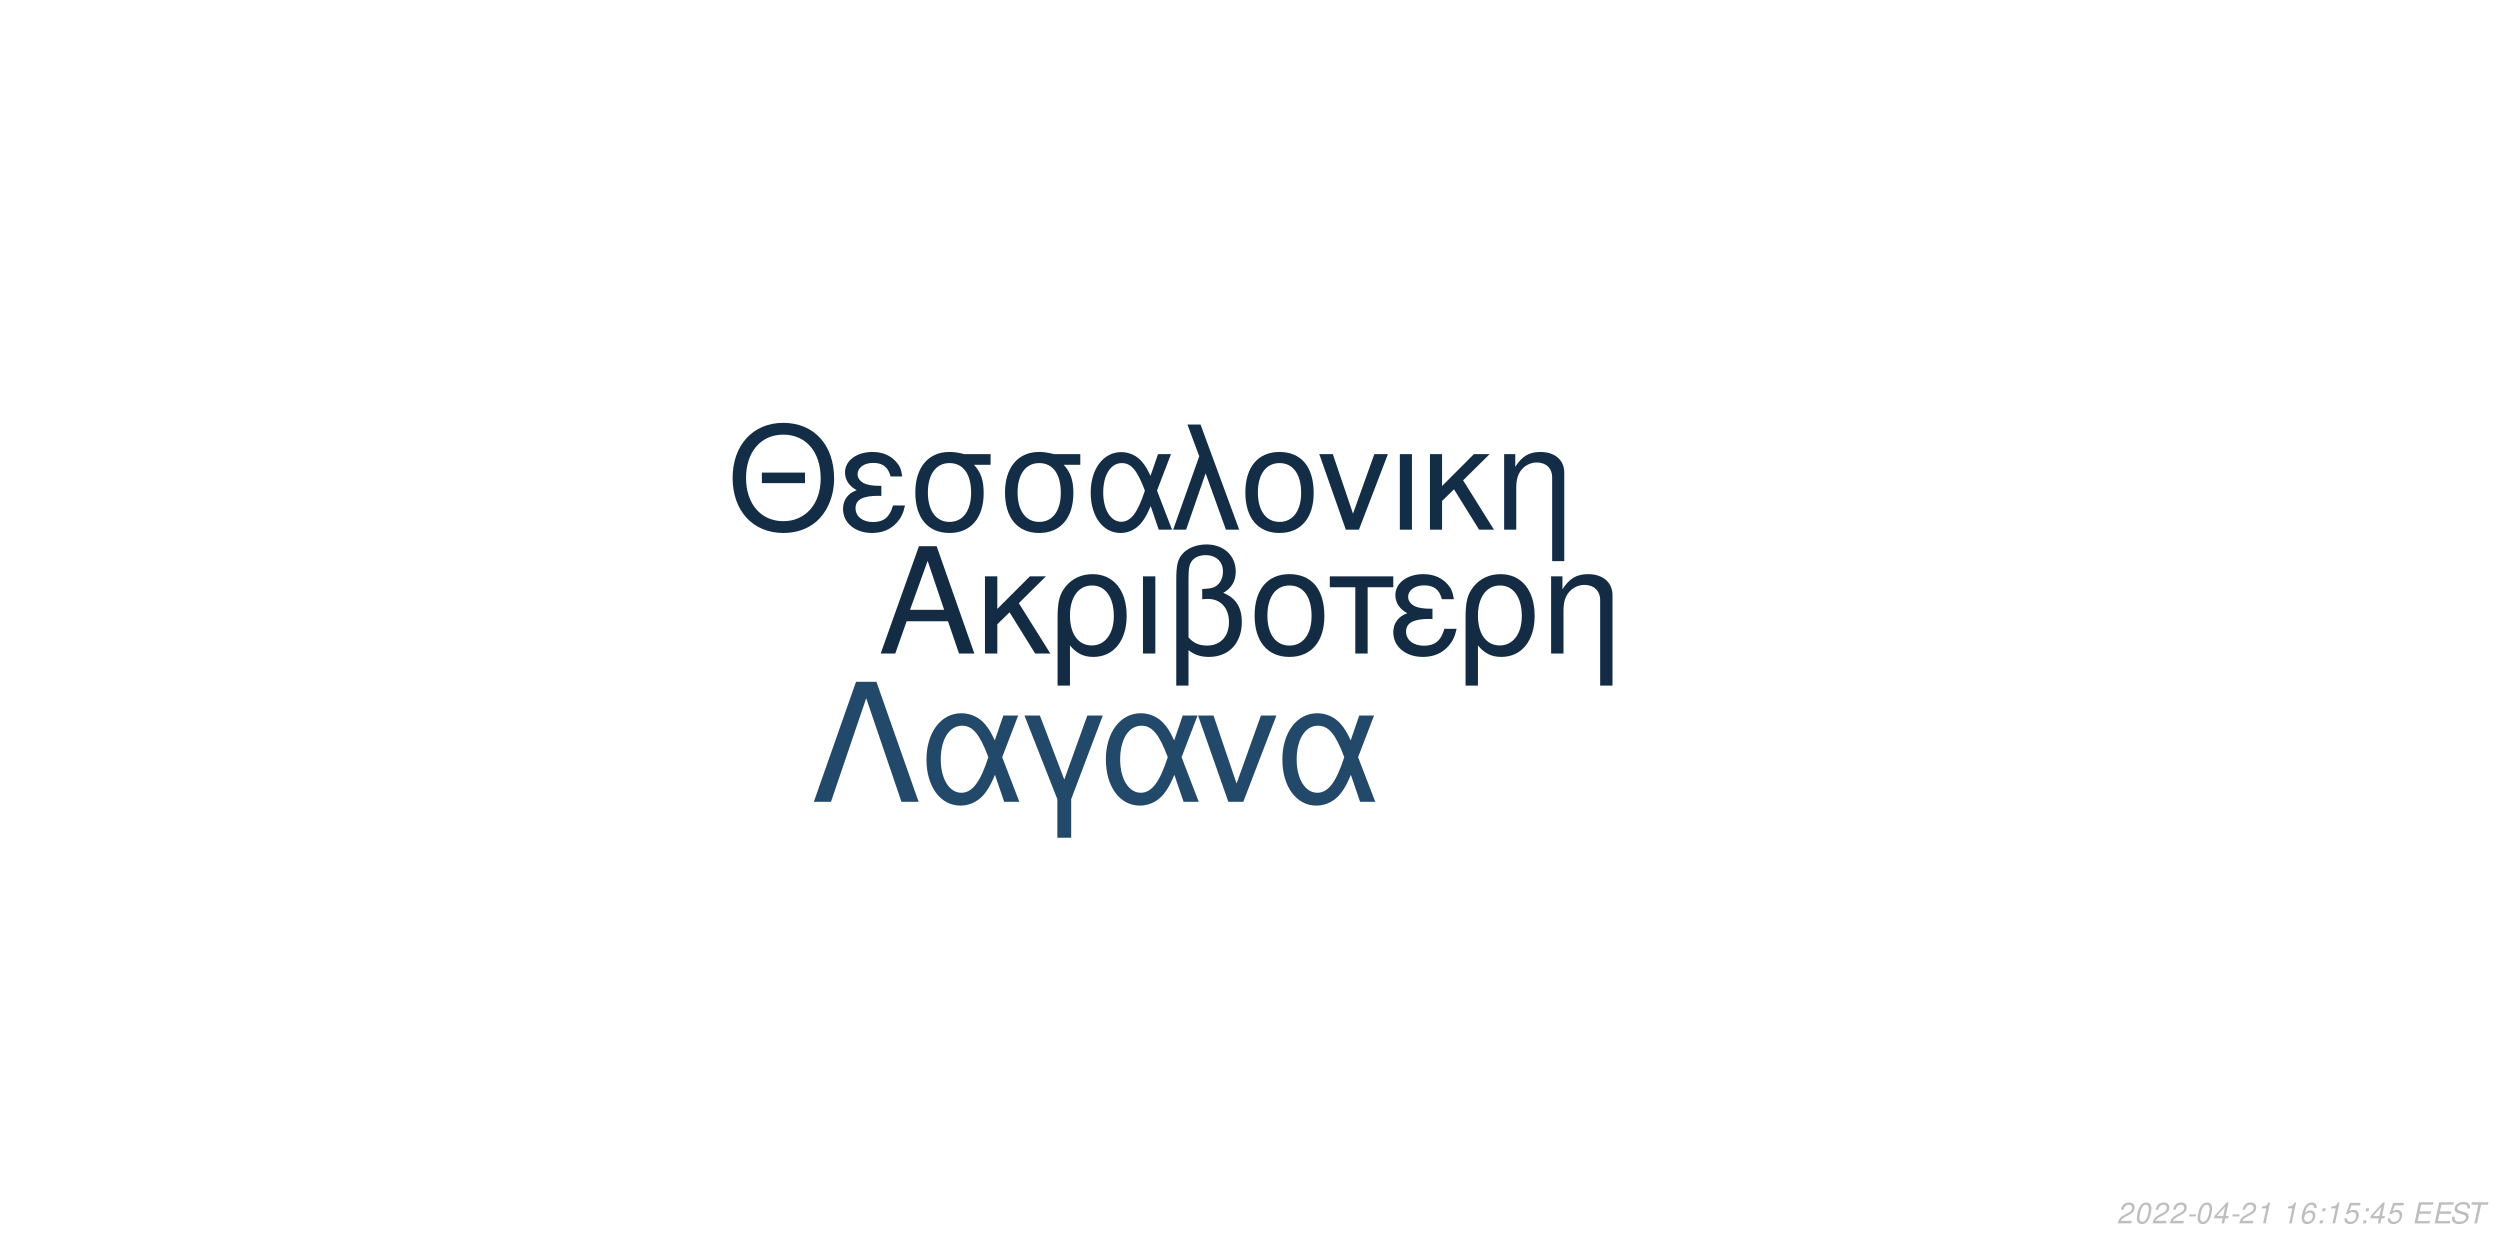
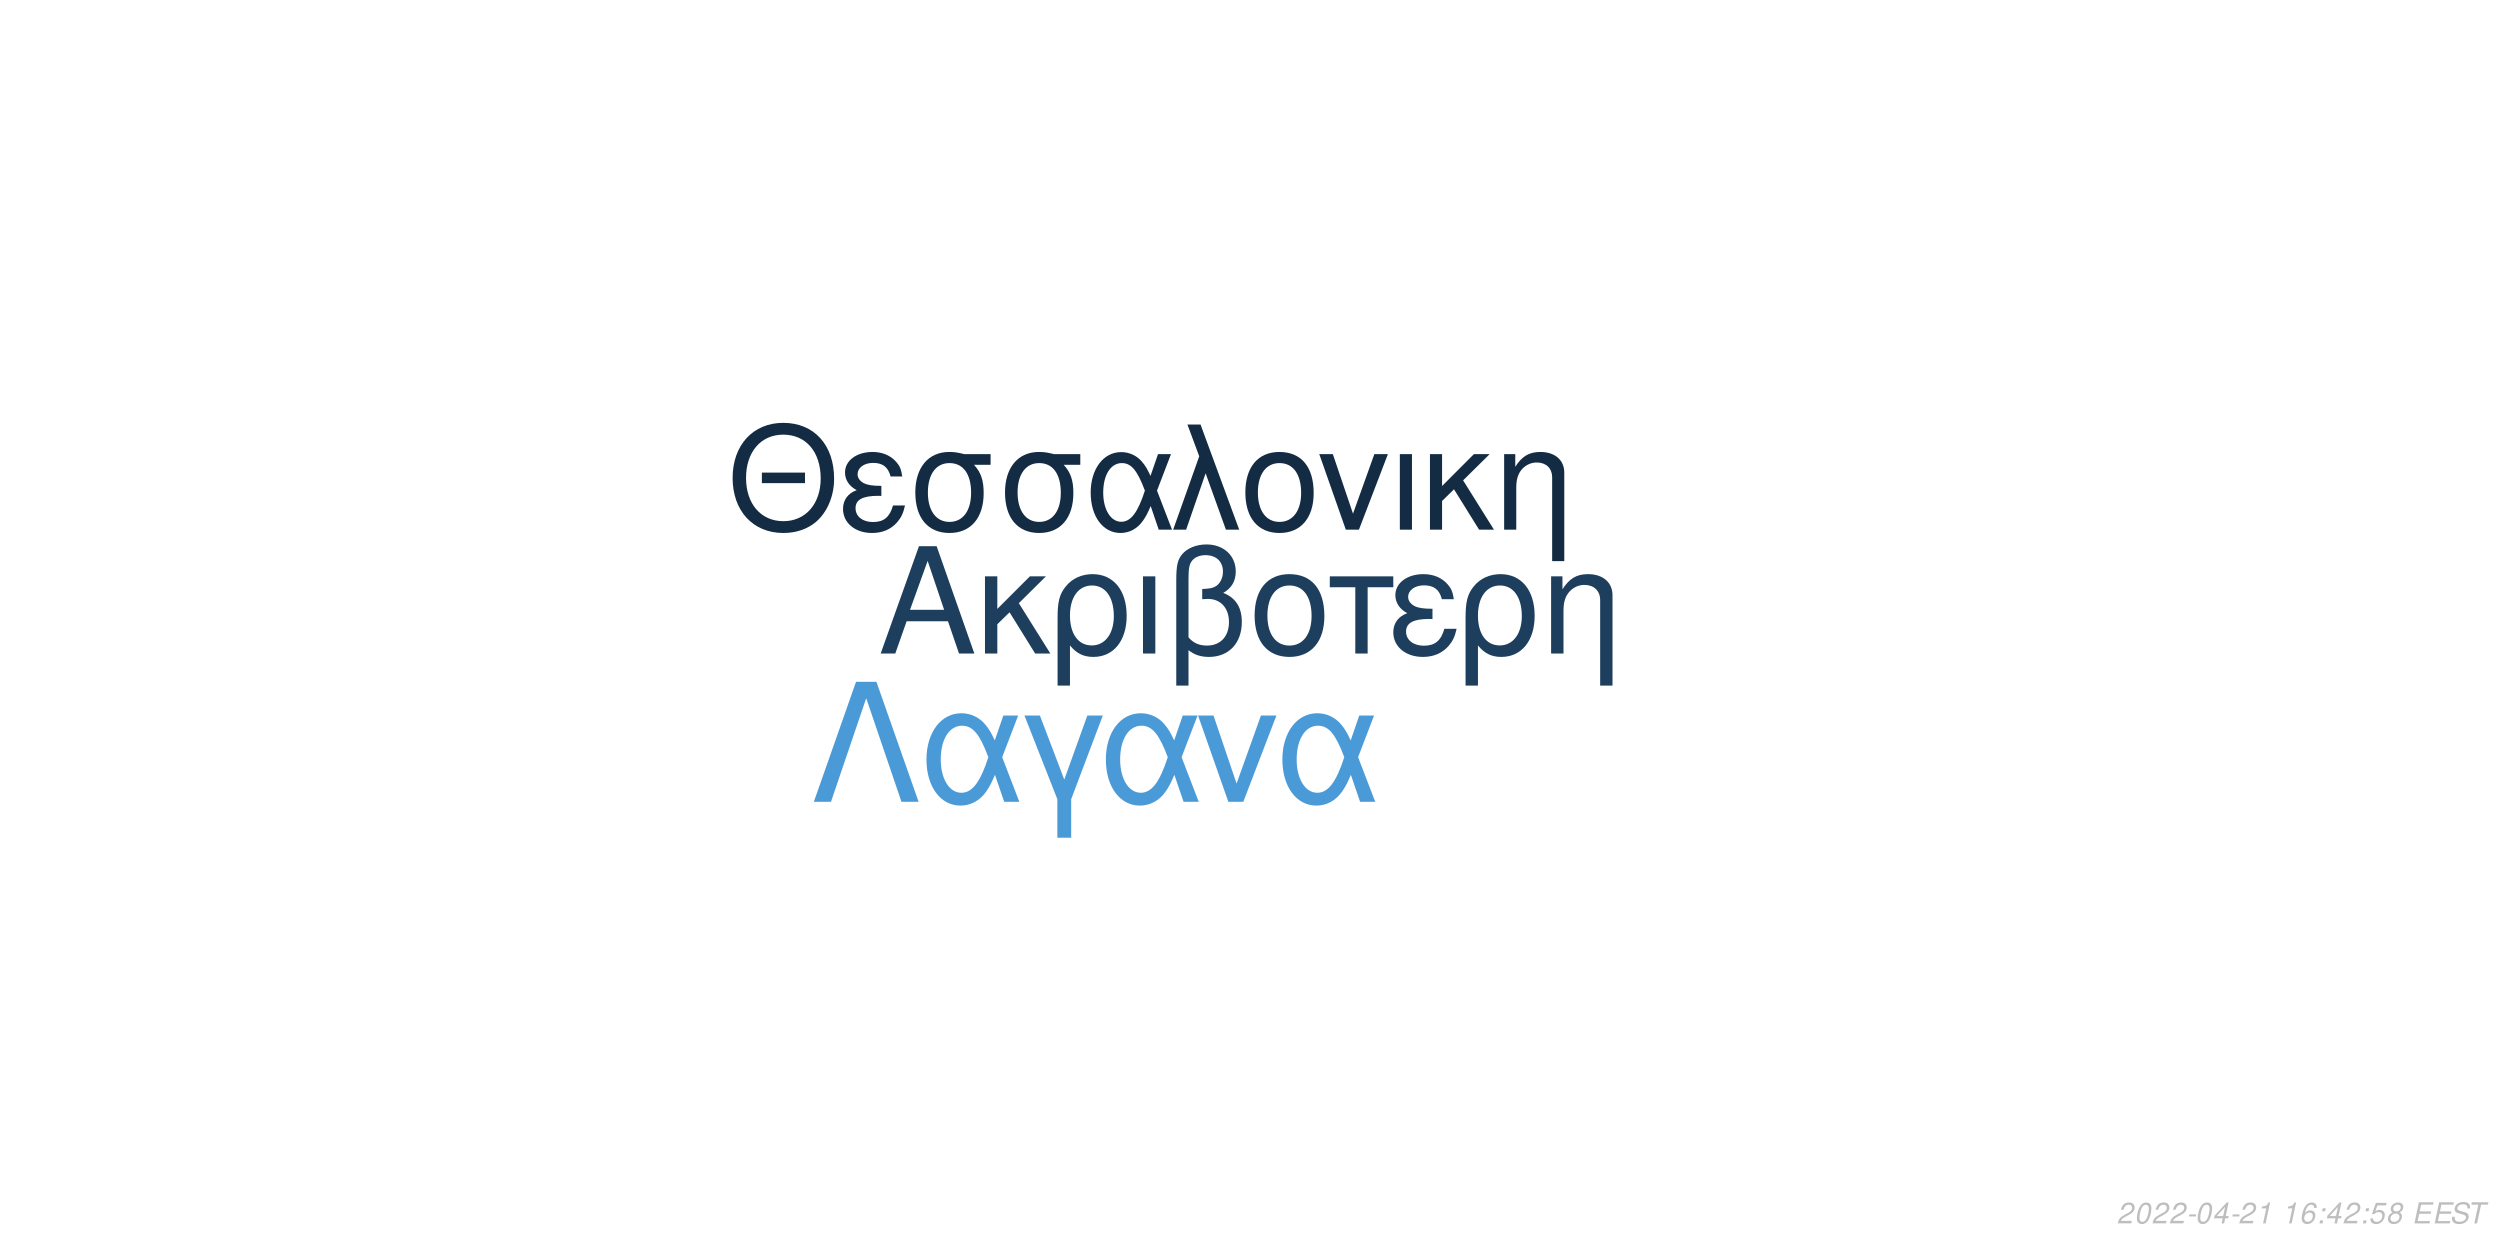
<svg xmlns="http://www.w3.org/2000/svg" xmlns:xlink="http://www.w3.org/1999/xlink" width="864pt" height="432pt" viewBox="0 0 864 432" version="1.1">
  <defs>
    <g>
      <symbol overflow="visible" id="glyph0-0">
        <path style="stroke:none;" d="" />
      </symbol>
      <symbol overflow="visible" id="glyph0-1">
        <path style="stroke:none;" d="M 24.125 -11.141 L 27.938 0 L 33.234 0 L 20.203 -37.094 L 14.094 -37.094 L 0.859 0 L 5.906 0 L 9.828 -11.141 Z M 22.797 -15.109 L 11 -15.109 L 17.094 -32.016 Z M 22.797 -15.109 " />
      </symbol>
      <symbol overflow="visible" id="glyph0-2">
        <path style="stroke:none;" d="M 7.172 -15.422 L 7.172 -26.672 L 2.906 -26.672 L 2.906 0 L 7.172 0 L 7.172 -10.125 L 11.406 -14.25 L 20.25 0 L 25.5 0 L 14.609 -17.406 L 23.969 -26.672 L 18.422 -26.672 Z M 7.172 -15.422 " />
      </symbol>
      <symbol overflow="visible" id="glyph0-3">
        <path style="stroke:none;" d="M 3 11.094 L 7.281 11.094 L 7.281 -2.797 C 9.516 -0.047 11.953 1.172 15.375 1.172 C 22.344 1.172 26.875 -4.422 26.875 -13.031 C 26.875 -21.891 22.297 -27.438 15.062 -27.438 C 11.297 -27.438 7.984 -25.906 5.797 -23.156 C 3.672 -20.516 3 -17.969 3 -12.359 Z M 14.906 -23.516 C 19.547 -23.516 22.438 -19.438 22.438 -12.922 C 22.438 -6.812 19.391 -2.797 14.812 -2.797 C 10.172 -2.797 7.281 -6.766 7.281 -13.125 C 7.281 -19.484 10.234 -23.516 14.906 -23.516 Z M 14.906 -23.516 " />
      </symbol>
      <symbol overflow="visible" id="glyph0-4">
        <path style="stroke:none;" d="M 3.516 0 L 7.781 0 L 7.781 -26.672 L 3.516 -26.672 Z M 3.516 0 " />
      </symbol>
      <symbol overflow="visible" id="glyph0-5">
        <path style="stroke:none;" d="M 4.016 11.094 L 8.25 11.094 L 8.25 -1.172 C 10.172 0.406 12.422 1.172 15.312 1.172 C 22.188 1.172 26.672 -3.609 26.672 -10.891 C 26.672 -15.984 24.578 -19.234 20.25 -20.969 C 23.109 -22.547 24.578 -25.031 24.578 -28.344 C 24.578 -33.844 20.406 -37.703 14.453 -37.703 C 10.938 -37.703 7.734 -36.391 6 -34.25 C 4.484 -32.422 4.016 -30.328 4.016 -25.391 Z M 8.25 -25.656 C 8.25 -29.359 8.5 -30.844 9.469 -32.062 C 10.375 -33.281 12.156 -34 14.094 -34 C 17.812 -34 20.156 -31.812 20.156 -28.297 C 20.156 -25.953 18.984 -23.812 17.297 -23.047 C 16.281 -22.547 15.469 -22.438 12.984 -22.297 L 12.984 -18.781 C 13.734 -18.828 14.344 -18.875 14.969 -18.875 C 19.344 -18.875 22.234 -15.719 22.234 -10.891 C 22.234 -5.906 19.281 -2.75 14.656 -2.75 C 11.953 -2.75 9.922 -3.609 8.25 -5.594 Z M 8.25 -25.656 " />
      </symbol>
      <symbol overflow="visible" id="glyph0-6">
        <path style="stroke:none;" d="M 14.094 -27.438 C 6.562 -27.438 2.094 -22.094 2.094 -13.125 C 2.094 -4.125 6.562 1.172 14.141 1.172 C 21.672 1.172 26.203 -4.172 26.203 -12.922 C 26.203 -22.188 21.828 -27.438 14.094 -27.438 Z M 14.141 -23.516 C 18.938 -23.516 21.781 -19.594 21.781 -12.984 C 21.781 -6.672 18.828 -2.75 14.141 -2.75 C 9.422 -2.75 6.516 -6.672 6.516 -13.125 C 6.516 -19.594 9.422 -23.516 14.141 -23.516 Z M 14.141 -23.516 " />
      </symbol>
      <symbol overflow="visible" id="glyph0-7">
        <path style="stroke:none;" d="M 7.891 0 L 12.156 0 L 12.156 -22.906 L 21.016 -22.906 L 21.016 -26.672 L -0.922 -26.672 L -0.922 -22.906 L 7.891 -22.906 Z M 7.891 0 " />
      </symbol>
      <symbol overflow="visible" id="glyph0-8">
        <path style="stroke:none;" d="M 14.562 -15.469 C 11.344 -15.469 9.562 -15.781 8.297 -16.438 C 6.922 -17.203 6.156 -18.328 6.156 -19.547 C 6.156 -21.891 8.453 -23.562 11.656 -23.562 C 15.062 -23.562 16.953 -22.094 17.812 -18.781 L 21.938 -18.781 C 21.578 -21.266 21.062 -22.5 19.797 -23.922 C 17.812 -26.203 14.906 -27.438 11.453 -27.438 C 5.797 -27.438 1.734 -24.375 1.734 -20.203 C 1.734 -17.609 3.156 -15.375 5.859 -13.938 C 2.797 -12.875 1.016 -10.484 1.016 -7.328 C 1.016 -2.391 5.297 1.172 11.25 1.172 C 14.969 1.172 17.906 -0.109 20.156 -2.641 C 21.578 -4.328 22.297 -5.797 22.906 -8.547 L 18.672 -8.547 C 17.5 -4.422 15.422 -2.703 11.609 -2.703 C 7.938 -2.703 5.438 -4.688 5.438 -7.578 C 5.438 -10.578 7.938 -11.953 13.484 -11.953 C 13.641 -11.953 14.094 -11.953 14.562 -11.906 Z M 14.562 -15.469 " />
      </symbol>
      <symbol overflow="visible" id="glyph0-9">
        <path style="stroke:none;" d="M 3.562 -26.672 L 3.562 0 L 7.844 0 L 7.844 -14.703 C 7.844 -17.906 8.5 -19.891 10.031 -21.531 C 11.406 -22.953 13.188 -23.719 15.062 -23.719 C 18.375 -23.719 20.516 -21.672 20.516 -18.469 L 20.516 11.094 L 24.781 11.094 L 24.781 -20.156 C 24.781 -24.578 21.469 -27.438 16.328 -27.438 C 12.359 -27.438 9.828 -25.906 7.484 -22.188 L 7.484 -26.672 Z M 3.562 -26.672 " />
      </symbol>
      <symbol overflow="visible" id="glyph1-0">
        <path style="stroke:none;" d="" />
      </symbol>
      <symbol overflow="visible" id="glyph1-1">
        <path style="stroke:none;" d="M 26.859 -19.734 L 11.953 -19.734 L 11.953 -16.094 L 26.859 -16.094 Z M 19.328 -36.922 C 8.922 -36.922 1.844 -29.25 1.844 -17.891 C 1.844 -6.484 8.875 1.141 19.391 1.141 C 23.812 1.141 27.703 -0.203 30.641 -2.688 C 34.578 -6.031 36.922 -11.656 36.922 -17.594 C 36.922 -29.297 30 -36.922 19.328 -36.922 Z M 19.328 -32.844 C 27.203 -32.844 32.281 -26.906 32.281 -17.688 C 32.281 -8.922 27.062 -2.938 19.391 -2.938 C 11.609 -2.938 6.484 -8.922 6.484 -17.891 C 6.484 -26.859 11.609 -32.844 19.328 -32.844 Z M 19.328 -32.844 " />
      </symbol>
      <symbol overflow="visible" id="glyph1-2">
        <path style="stroke:none;" d="M 14.25 -15.141 C 11.109 -15.141 9.375 -15.453 8.125 -16.094 C 6.781 -16.844 6.031 -17.938 6.031 -19.141 C 6.031 -21.422 8.266 -23.078 11.406 -23.078 C 14.75 -23.078 16.594 -21.625 17.438 -18.391 L 21.469 -18.391 C 21.125 -20.828 20.625 -22.031 19.391 -23.422 C 17.438 -25.656 14.594 -26.859 11.219 -26.859 C 5.688 -26.859 1.688 -23.875 1.688 -19.781 C 1.688 -17.234 3.094 -15.047 5.734 -13.656 C 2.734 -12.609 1 -10.266 1 -7.172 C 1 -2.344 5.188 1.141 11.016 1.141 C 14.656 1.141 17.547 -0.094 19.734 -2.594 C 21.125 -4.234 21.828 -5.688 22.422 -8.375 L 18.281 -8.375 C 17.141 -4.328 15.094 -2.641 11.359 -2.641 C 7.766 -2.641 5.328 -4.578 5.328 -7.422 C 5.328 -10.359 7.766 -11.703 13.203 -11.703 C 13.359 -11.703 13.797 -11.703 14.25 -11.656 Z M 14.25 -15.141 " />
      </symbol>
      <symbol overflow="visible" id="glyph1-3">
        <path style="stroke:none;" d="M 29 -26.109 L 19.938 -26.109 C 17.594 -26.703 16.438 -26.859 14.703 -26.859 C 7.469 -26.859 2.984 -21.469 2.984 -12.859 C 2.984 -4.031 7.375 1.141 14.797 1.141 C 22.172 1.141 26.609 -4.078 26.609 -12.656 C 26.609 -17.047 25.656 -19.828 23.266 -22.422 L 29 -22.422 Z M 14.797 -23.016 C 19.531 -23.016 22.266 -19.234 22.266 -12.75 C 22.266 -6.531 19.438 -2.688 14.797 -2.688 C 10.172 -2.688 7.328 -6.531 7.328 -12.859 C 7.328 -19.188 10.172 -23.016 14.797 -23.016 Z M 14.797 -23.016 " />
      </symbol>
      <symbol overflow="visible" id="glyph1-4">
        <path style="stroke:none;" d="M 29.344 -26.109 L 24.859 -26.109 L 22.266 -18.578 C 21.125 -21.031 20.484 -22.125 19.328 -23.469 C 17.547 -25.609 14.906 -26.812 12.156 -26.812 C 5.984 -26.812 1.594 -20.984 1.594 -12.812 C 1.594 -4.578 5.828 1.141 11.906 1.141 C 14.953 1.141 17.734 -0.344 19.625 -3.047 C 20.672 -4.531 21.281 -5.688 22.328 -8.172 L 25.109 0 L 29.703 0 L 24.516 -13.5 Z M 20.328 -13.5 C 17.891 -5.922 15.453 -2.734 12.156 -2.734 C 8.516 -2.734 5.922 -6.922 5.922 -12.812 C 5.922 -18.938 8.516 -23.016 12.359 -23.016 C 15.594 -23.016 17.688 -20.531 20.328 -13.5 Z M 20.328 -13.5 " />
      </symbol>
      <symbol overflow="visible" id="glyph1-5">
        <path style="stroke:none;" d="M 1.094 0 L 5.578 0 L 12.312 -19.484 L 19.328 0 L 23.922 0 L 10.562 -36.328 L 6.031 -36.328 L 10.109 -25.359 Z M 1.094 0 " />
      </symbol>
      <symbol overflow="visible" id="glyph1-6">
        <path style="stroke:none;" d="M 13.797 -26.859 C 6.422 -26.859 2.047 -21.625 2.047 -12.859 C 2.047 -4.031 6.422 1.141 13.859 1.141 C 21.234 1.141 25.656 -4.078 25.656 -12.656 C 25.656 -21.719 21.375 -26.859 13.797 -26.859 Z M 13.859 -23.016 C 18.531 -23.016 21.328 -19.188 21.328 -12.703 C 21.328 -6.531 18.438 -2.688 13.859 -2.688 C 9.219 -2.688 6.375 -6.531 6.375 -12.859 C 6.375 -19.188 9.219 -23.016 13.859 -23.016 Z M 13.859 -23.016 " />
      </symbol>
      <symbol overflow="visible" id="glyph1-7">
        <path style="stroke:none;" d="M 14.297 0 L 24.312 -26.109 L 19.625 -26.109 L 12.25 -5.531 L 5.281 -26.109 L 0.594 -26.109 L 9.766 0 Z M 14.297 0 " />
      </symbol>
      <symbol overflow="visible" id="glyph1-8">
        <path style="stroke:none;" d="M 3.438 0 L 7.625 0 L 7.625 -26.109 L 3.438 -26.109 Z M 3.438 0 " />
      </symbol>
      <symbol overflow="visible" id="glyph1-9">
        <path style="stroke:none;" d="M 7.031 -15.094 L 7.031 -26.109 L 2.844 -26.109 L 2.844 0 L 7.031 0 L 7.031 -9.922 L 11.156 -13.953 L 19.828 0 L 24.969 0 L 14.297 -17.047 L 23.469 -26.109 L 18.031 -26.109 Z M 7.031 -15.094 " />
      </symbol>
      <symbol overflow="visible" id="glyph1-10">
        <path style="stroke:none;" d="M 3.484 -26.109 L 3.484 0 L 7.672 0 L 7.672 -14.406 C 7.672 -17.547 8.328 -19.484 9.812 -21.078 C 11.156 -22.469 12.906 -23.219 14.75 -23.219 C 17.984 -23.219 20.078 -21.234 20.078 -18.094 L 20.078 10.859 L 24.266 10.859 L 24.266 -19.734 C 24.266 -24.062 21.031 -26.859 16 -26.859 C 12.109 -26.859 9.609 -25.359 7.328 -21.719 L 7.328 -26.109 Z M 3.484 -26.109 " />
      </symbol>
      <symbol overflow="visible" id="glyph2-0">
        <path style="stroke:none;" d="" />
      </symbol>
      <symbol overflow="visible" id="glyph2-1">
        <path style="stroke:none;" d="M 22.531 -41.484 L 15.484 -41.484 L 0.906 0 L 6.828 0 L 19 -35.797 L 31.188 0 L 37.109 0 Z M 22.531 -41.484 " />
      </symbol>
      <symbol overflow="visible" id="glyph2-2">
        <path style="stroke:none;" d="M 33.516 -29.812 L 28.391 -29.812 L 25.438 -21.219 C 24.125 -24.016 23.391 -25.266 22.078 -26.797 C 20.031 -29.25 17.016 -30.609 13.891 -30.609 C 6.828 -30.609 1.828 -23.953 1.828 -14.625 C 1.828 -5.234 6.656 1.312 13.594 1.312 C 17.078 1.312 20.266 -0.391 22.422 -3.469 C 23.609 -5.172 24.297 -6.484 25.5 -9.328 L 28.688 0 L 33.922 0 L 28 -15.422 Z M 23.219 -15.422 C 20.422 -6.766 17.641 -3.125 13.891 -3.125 C 9.734 -3.125 6.766 -7.906 6.766 -14.625 C 6.766 -21.625 9.734 -26.297 14.109 -26.297 C 17.812 -26.297 20.203 -23.453 23.219 -15.422 Z M 23.219 -15.422 " />
      </symbol>
      <symbol overflow="visible" id="glyph2-3">
        <path style="stroke:none;" d="M 12.062 12.406 L 16.844 12.406 L 16.844 -0.906 L 27.766 -29.812 L 22.422 -29.812 L 14.453 -7.688 L 6.031 -29.812 L 0.688 -29.812 L 12.062 -0.906 Z M 12.062 12.406 " />
      </symbol>
      <symbol overflow="visible" id="glyph2-4">
        <path style="stroke:none;" d="M 16.328 0 L 27.766 -29.812 L 22.422 -29.812 L 14 -6.312 L 6.031 -29.812 L 0.688 -29.812 L 11.156 0 Z M 16.328 0 " />
      </symbol>
      <symbol overflow="visible" id="glyph3-0">
        <path style="stroke:none;" d="" />
      </symbol>
      <symbol overflow="visible" id="glyph3-1">
        <path style="stroke:none;" d="M 5.234 -0.875 L 1.469 -0.875 C 1.641 -1.375 2.203 -1.891 3.109 -2.344 L 4.234 -2.938 C 5.562 -3.625 6.219 -4.469 6.219 -5.484 C 6.219 -5.938 6.062 -6.359 5.797 -6.656 C 5.469 -7.047 4.984 -7.234 4.312 -7.234 C 2.766 -7.234 1.891 -6.453 1.484 -4.734 L 2.375 -4.734 C 2.484 -5.188 2.609 -5.484 2.797 -5.75 C 3.094 -6.203 3.609 -6.453 4.188 -6.453 C 4.891 -6.453 5.344 -6.031 5.344 -5.375 C 5.344 -4.703 4.859 -4.094 4.016 -3.656 L 2.984 -3.125 C 1.234 -2.188 0.797 -1.656 0.344 -0.016 L 5.047 -0.016 Z M 5.234 -0.875 " />
      </symbol>
      <symbol overflow="visible" id="glyph3-2">
        <path style="stroke:none;" d="M 4.203 -7.234 C 3.375 -7.234 2.688 -6.812 2.125 -5.984 C 1.484 -5.047 0.984 -3.188 0.984 -1.734 C 0.984 -1.109 1.172 -0.562 1.484 -0.266 C 1.797 0.047 2.281 0.234 2.766 0.234 C 3.625 0.234 4.281 -0.156 4.859 -1.016 C 5.516 -1.953 6 -3.797 6 -5.266 C 6 -6.5 5.328 -7.234 4.203 -7.234 Z M 4.094 -6.453 C 4.734 -6.453 5.125 -5.984 5.125 -5.156 C 5.125 -4.203 4.781 -2.625 4.406 -1.812 C 3.984 -0.938 3.516 -0.547 2.875 -0.547 C 2.25 -0.547 1.875 -1.031 1.875 -1.828 C 1.875 -2.797 2.203 -4.344 2.594 -5.203 C 2.984 -6.047 3.453 -6.453 4.094 -6.453 Z M 4.094 -6.453 " />
      </symbol>
      <symbol overflow="visible" id="glyph3-3">
        <path style="stroke:none;" d="M 3.516 -3.125 L 1.125 -3.125 L 0.969 -2.406 L 3.359 -2.406 Z M 3.516 -3.125 " />
      </symbol>
      <symbol overflow="visible" id="glyph3-4">
        <path style="stroke:none;" d="M 3.625 -1.75 L 3.266 0 L 4.141 0 L 4.516 -1.75 L 5.562 -1.75 L 5.734 -2.531 L 4.688 -2.531 L 5.688 -7.234 L 5.016 -7.234 L 0.844 -2.672 L 0.641 -1.75 Z M 3.797 -2.531 L 1.594 -2.531 L 4.469 -5.703 Z M 3.797 -2.531 " />
      </symbol>
      <symbol overflow="visible" id="glyph3-5">
        <path style="stroke:none;" d="M 3.703 -5.188 L 2.594 0 L 3.469 0 L 5.016 -7.234 L 4.438 -7.234 C 3.906 -6.156 3.688 -6.016 2.234 -5.812 L 2.109 -5.188 Z M 3.703 -5.188 " />
      </symbol>
      <symbol overflow="visible" id="glyph3-6">
        <path style="stroke:none;" d="" />
      </symbol>
      <symbol overflow="visible" id="glyph3-7">
        <path style="stroke:none;" d="M 6.125 -5.344 L 6.141 -5.625 C 6.141 -6.609 5.453 -7.234 4.391 -7.234 C 3.438 -7.234 2.641 -6.719 2.016 -5.703 C 1.422 -4.781 0.938 -2.953 0.938 -1.688 C 0.938 -0.516 1.688 0.234 2.859 0.234 C 3.703 0.234 4.438 -0.156 5 -0.875 C 5.406 -1.422 5.672 -2.156 5.672 -2.766 C 5.672 -3.812 4.969 -4.5 3.906 -4.5 C 3.234 -4.5 2.672 -4.234 2.094 -3.625 C 2.406 -5.375 3.234 -6.453 4.25 -6.453 C 4.703 -6.453 5.062 -6.234 5.172 -5.844 C 5.203 -5.719 5.234 -5.578 5.25 -5.344 Z M 3.656 -3.734 C 4.344 -3.734 4.797 -3.281 4.797 -2.625 C 4.797 -1.469 3.984 -0.547 2.984 -0.547 C 2.297 -0.547 1.812 -1.047 1.812 -1.766 C 1.812 -2.859 2.625 -3.734 3.656 -3.734 Z M 3.656 -3.734 " />
      </symbol>
      <symbol overflow="visible" id="glyph3-8">
        <path style="stroke:none;" d="M 2.359 -1.031 L 1.312 -1.031 L 1.094 0 L 2.141 0 Z M 3.266 -5.234 L 2.219 -5.234 L 2 -4.203 L 3.047 -4.203 Z M 3.266 -5.234 " />
      </symbol>
      <symbol overflow="visible" id="glyph3-9">
        <path style="stroke:none;" d="M 6.297 -7.094 L 2.594 -7.094 L 1.234 -3.234 L 2.047 -3.234 C 2.656 -3.766 2.938 -3.906 3.531 -3.906 C 4.328 -3.906 4.797 -3.453 4.797 -2.688 C 4.797 -1.438 3.969 -0.547 2.828 -0.547 C 2.031 -0.547 1.609 -0.938 1.578 -1.734 L 0.703 -1.734 L 0.703 -1.516 C 0.703 -0.938 0.844 -0.547 1.188 -0.266 C 1.562 0.062 2.078 0.234 2.703 0.234 C 3.656 0.234 4.391 -0.156 4.984 -0.922 C 5.422 -1.5 5.672 -2.234 5.672 -2.953 C 5.672 -4 4.938 -4.672 3.812 -4.672 C 3.328 -4.672 2.906 -4.547 2.406 -4.234 L 3.109 -6.219 L 6.109 -6.219 Z M 6.297 -7.094 " />
      </symbol>
      <symbol overflow="visible" id="glyph3-10">
+         <path style="stroke:none;" d="M 4.766 -3.797 C 5.078 -3.969 5.234 -4.078 5.438 -4.234 C 5.812 -4.594 6.062 -5.172 6.062 -5.734 C 6.062 -6.625 5.344 -7.234 4.266 -7.234 C 2.812 -7.234 1.703 -6.219 1.703 -4.875 C 1.703 -4.406 1.875 -4.125 2.359 -3.812 C 1.297 -3.312 0.75 -2.516 0.75 -1.469 C 0.75 -0.438 1.547 0.234 2.812 0.234 C 3.656 0.234 4.359 -0.094 4.938 -0.734 C 5.359 -1.234 5.609 -1.859 5.609 -2.438 C 5.609 -3.047 5.312 -3.516 4.766 -3.797 Z M 4.109 -6.453 C 4.797 -6.453 5.188 -6.125 5.188 -5.578 C 5.188 -5.266 5.062 -4.922 4.859 -4.672 C 4.562 -4.312 4.188 -4.156 3.656 -4.156 C 2.984 -4.156 2.594 -4.453 2.594 -4.984 C 2.594 -5.859 3.203 -6.453 4.109 -6.453 Z M 3.453 -3.406 C 4.234 -3.406 4.734 -2.984 4.734 -2.312 C 4.734 -1.312 3.922 -0.547 2.875 -0.547 C 2.125 -0.547 1.625 -0.969 1.625 -1.625 C 1.625 -2.609 2.438 -3.406 3.453 -3.406 Z M 3.453 -3.406 " />
+       </symbol>
+       <symbol overflow="visible" id="glyph3-11">
        <path style="stroke:none;" d="M 2.547 -3.312 L 6.5 -3.312 L 6.688 -4.141 L 2.719 -4.141 L 3.219 -6.469 L 7.344 -6.469 L 7.516 -7.297 L 2.453 -7.297 L 0.906 0 L 6.125 0 L 6.297 -0.812 L 2.016 -0.812 Z M 2.547 -3.312 " />
      </symbol>
-       <symbol overflow="visible" id="glyph3-11">
+       <symbol overflow="visible" id="glyph3-12">
        <path style="stroke:none;" d="M 7.062 -5.156 C 7.125 -5.438 7.141 -5.562 7.141 -5.703 C 7.141 -6.156 6.938 -6.594 6.594 -6.891 C 6.188 -7.25 5.656 -7.406 4.875 -7.406 C 3.844 -7.406 3.047 -7.125 2.5 -6.562 C 2.094 -6.141 1.781 -5.438 1.781 -4.922 C 1.781 -4.297 2.219 -3.766 2.891 -3.562 L 4.594 -3.094 C 5.406 -2.859 5.734 -2.578 5.734 -2.094 C 5.734 -1.781 5.547 -1.406 5.266 -1.141 C 4.844 -0.766 4.266 -0.578 3.453 -0.578 C 2.328 -0.578 1.812 -0.984 1.812 -1.906 C 1.812 -2.047 1.812 -2.125 1.844 -2.312 L 0.984 -2.312 C 0.906 -2.062 0.891 -1.906 0.891 -1.688 C 0.891 -0.484 1.797 0.234 3.297 0.234 C 4.359 0.234 5.234 -0.062 5.812 -0.609 C 6.344 -1.078 6.688 -1.797 6.688 -2.375 C 6.688 -2.641 6.609 -2.906 6.453 -3.156 C 6.234 -3.5 5.938 -3.703 5.469 -3.828 L 3.75 -4.312 C 2.984 -4.547 2.734 -4.734 2.734 -5.188 C 2.734 -5.547 2.875 -5.844 3.188 -6.109 C 3.547 -6.438 4.031 -6.594 4.703 -6.594 C 5.266 -6.594 5.688 -6.484 5.906 -6.297 C 6.094 -6.125 6.219 -5.797 6.219 -5.516 C 6.219 -5.422 6.203 -5.344 6.188 -5.156 Z M 7.062 -5.156 " />
      </symbol>
-       <symbol overflow="visible" id="glyph3-12">
+       <symbol overflow="visible" id="glyph3-13">
        <path style="stroke:none;" d="M 4.938 -6.469 L 7.312 -6.469 L 7.484 -7.297 L 1.75 -7.297 L 1.578 -6.469 L 3.984 -6.469 L 2.609 0 L 3.547 0 Z M 4.938 -6.469 " />
      </symbol>
    </g>
  </defs>
  <g id="surface1">
    <rect x="0" y="0" width="864" height="432" style="fill:rgb(100%,100%,100%);fill-opacity:1;stroke:none;" />
-     <g style="fill:rgb(7.451%,17.255%,26.667%);fill-opacity:1;">
+     <g style="fill:rgb(11.373%,24.314%,36.471%);fill-opacity:1;">
      <use xlink:href="#glyph0-1" x="303.5" y="225.861" />
      <use xlink:href="#glyph0-2" x="337.5" y="225.861" />
      <use xlink:href="#glyph0-3" x="362.5" y="225.861" />
      <use xlink:href="#glyph0-4" x="391.5" y="225.861" />
      <use xlink:href="#glyph0-5" x="402.5" y="225.861" />
      <use xlink:href="#glyph0-6" x="431.5" y="225.861" />
      <use xlink:href="#glyph0-7" x="460.5" y="225.861" />
      <use xlink:href="#glyph0-8" x="480.5" y="225.861" />
      <use xlink:href="#glyph0-3" x="503.5" y="225.861" />
      <use xlink:href="#glyph0-9" x="532.5" y="225.861" />
    </g>
-     <g style="fill:rgb(7.843%,17.647%,27.451%);fill-opacity:1;">
+     <g style="fill:rgb(7.451%,16.863%,26.275%);fill-opacity:1;">
      <use xlink:href="#glyph1-1" x="251.348" y="183.058" />
      <use xlink:href="#glyph1-2" x="290.348" y="183.058" />
      <use xlink:href="#glyph1-3" x="313.348" y="183.058" />
      <use xlink:href="#glyph1-3" x="344.348" y="183.058" />
      <use xlink:href="#glyph1-4" x="375.348" y="183.058" />
      <use xlink:href="#glyph1-5" x="404.348" y="183.058" />
      <use xlink:href="#glyph1-6" x="428.348" y="183.058" />
      <use xlink:href="#glyph1-7" x="455.348" y="183.058" />
      <use xlink:href="#glyph1-8" x="480.348" y="183.058" />
      <use xlink:href="#glyph1-9" x="491.348" y="183.058" />
      <use xlink:href="#glyph1-10" x="516.348" y="183.058" />
    </g>
-     <g style="fill:rgb(13.333%,28.235%,41.569%);fill-opacity:1;">
+     <g style="fill:rgb(29.412%,60.392%,84.706%);fill-opacity:1;">
      <use xlink:href="#glyph2-1" x="280.359" y="277.105" />
      <use xlink:href="#glyph2-2" x="318.359" y="277.105" />
      <use xlink:href="#glyph2-3" x="353.359" y="277.105" />
      <use xlink:href="#glyph2-2" x="380.359" y="277.105" />
      <use xlink:href="#glyph2-4" x="413.359" y="277.105" />
      <use xlink:href="#glyph2-2" x="441.359" y="277.105" />
    </g>
    <g style="fill:rgb(74.51%,74.51%,74.51%);fill-opacity:1;">
      <use xlink:href="#glyph3-1" x="731.52" y="422.81" />
      <use xlink:href="#glyph3-2" x="737.52" y="422.81" />
      <use xlink:href="#glyph3-1" x="743.52" y="422.81" />
      <use xlink:href="#glyph3-1" x="749.52" y="422.81" />
      <use xlink:href="#glyph3-3" x="755.52" y="422.81" />
      <use xlink:href="#glyph3-2" x="758.52" y="422.81" />
      <use xlink:href="#glyph3-4" x="764.52" y="422.81" />
      <use xlink:href="#glyph3-3" x="770.52" y="422.81" />
      <use xlink:href="#glyph3-1" x="773.52" y="422.81" />
      <use xlink:href="#glyph3-5" x="779.52" y="422.81" />
      <use xlink:href="#glyph3-6" x="785.52" y="422.81" />
      <use xlink:href="#glyph3-5" x="788.52" y="422.81" />
      <use xlink:href="#glyph3-7" x="794.52" y="422.81" />
      <use xlink:href="#glyph3-8" x="800.52" y="422.81" />
-       <use xlink:href="#glyph3-5" x="803.52" y="422.81" />
-       <use xlink:href="#glyph3-9" x="809.52" y="422.81" />
+       <use xlink:href="#glyph3-4" x="803.52" y="422.81" />
+       <use xlink:href="#glyph3-1" x="809.52" y="422.81" />
      <use xlink:href="#glyph3-8" x="815.52" y="422.81" />
-       <use xlink:href="#glyph3-4" x="818.52" y="422.81" />
-       <use xlink:href="#glyph3-9" x="824.52" y="422.81" />
+       <use xlink:href="#glyph3-9" x="818.52" y="422.81" />
+       <use xlink:href="#glyph3-10" x="824.52" y="422.81" />
      <use xlink:href="#glyph3-6" x="830.52" y="422.81" />
-       <use xlink:href="#glyph3-10" x="833.52" y="422.81" />
-       <use xlink:href="#glyph3-10" x="840.52" y="422.81" />
-       <use xlink:href="#glyph3-11" x="846.52" y="422.81" />
-       <use xlink:href="#glyph3-12" x="852.52" y="422.81" />
+       <use xlink:href="#glyph3-11" x="833.52" y="422.81" />
+       <use xlink:href="#glyph3-11" x="840.52" y="422.81" />
+       <use xlink:href="#glyph3-12" x="846.52" y="422.81" />
+       <use xlink:href="#glyph3-13" x="852.52" y="422.81" />
    </g>
  </g>
</svg>
